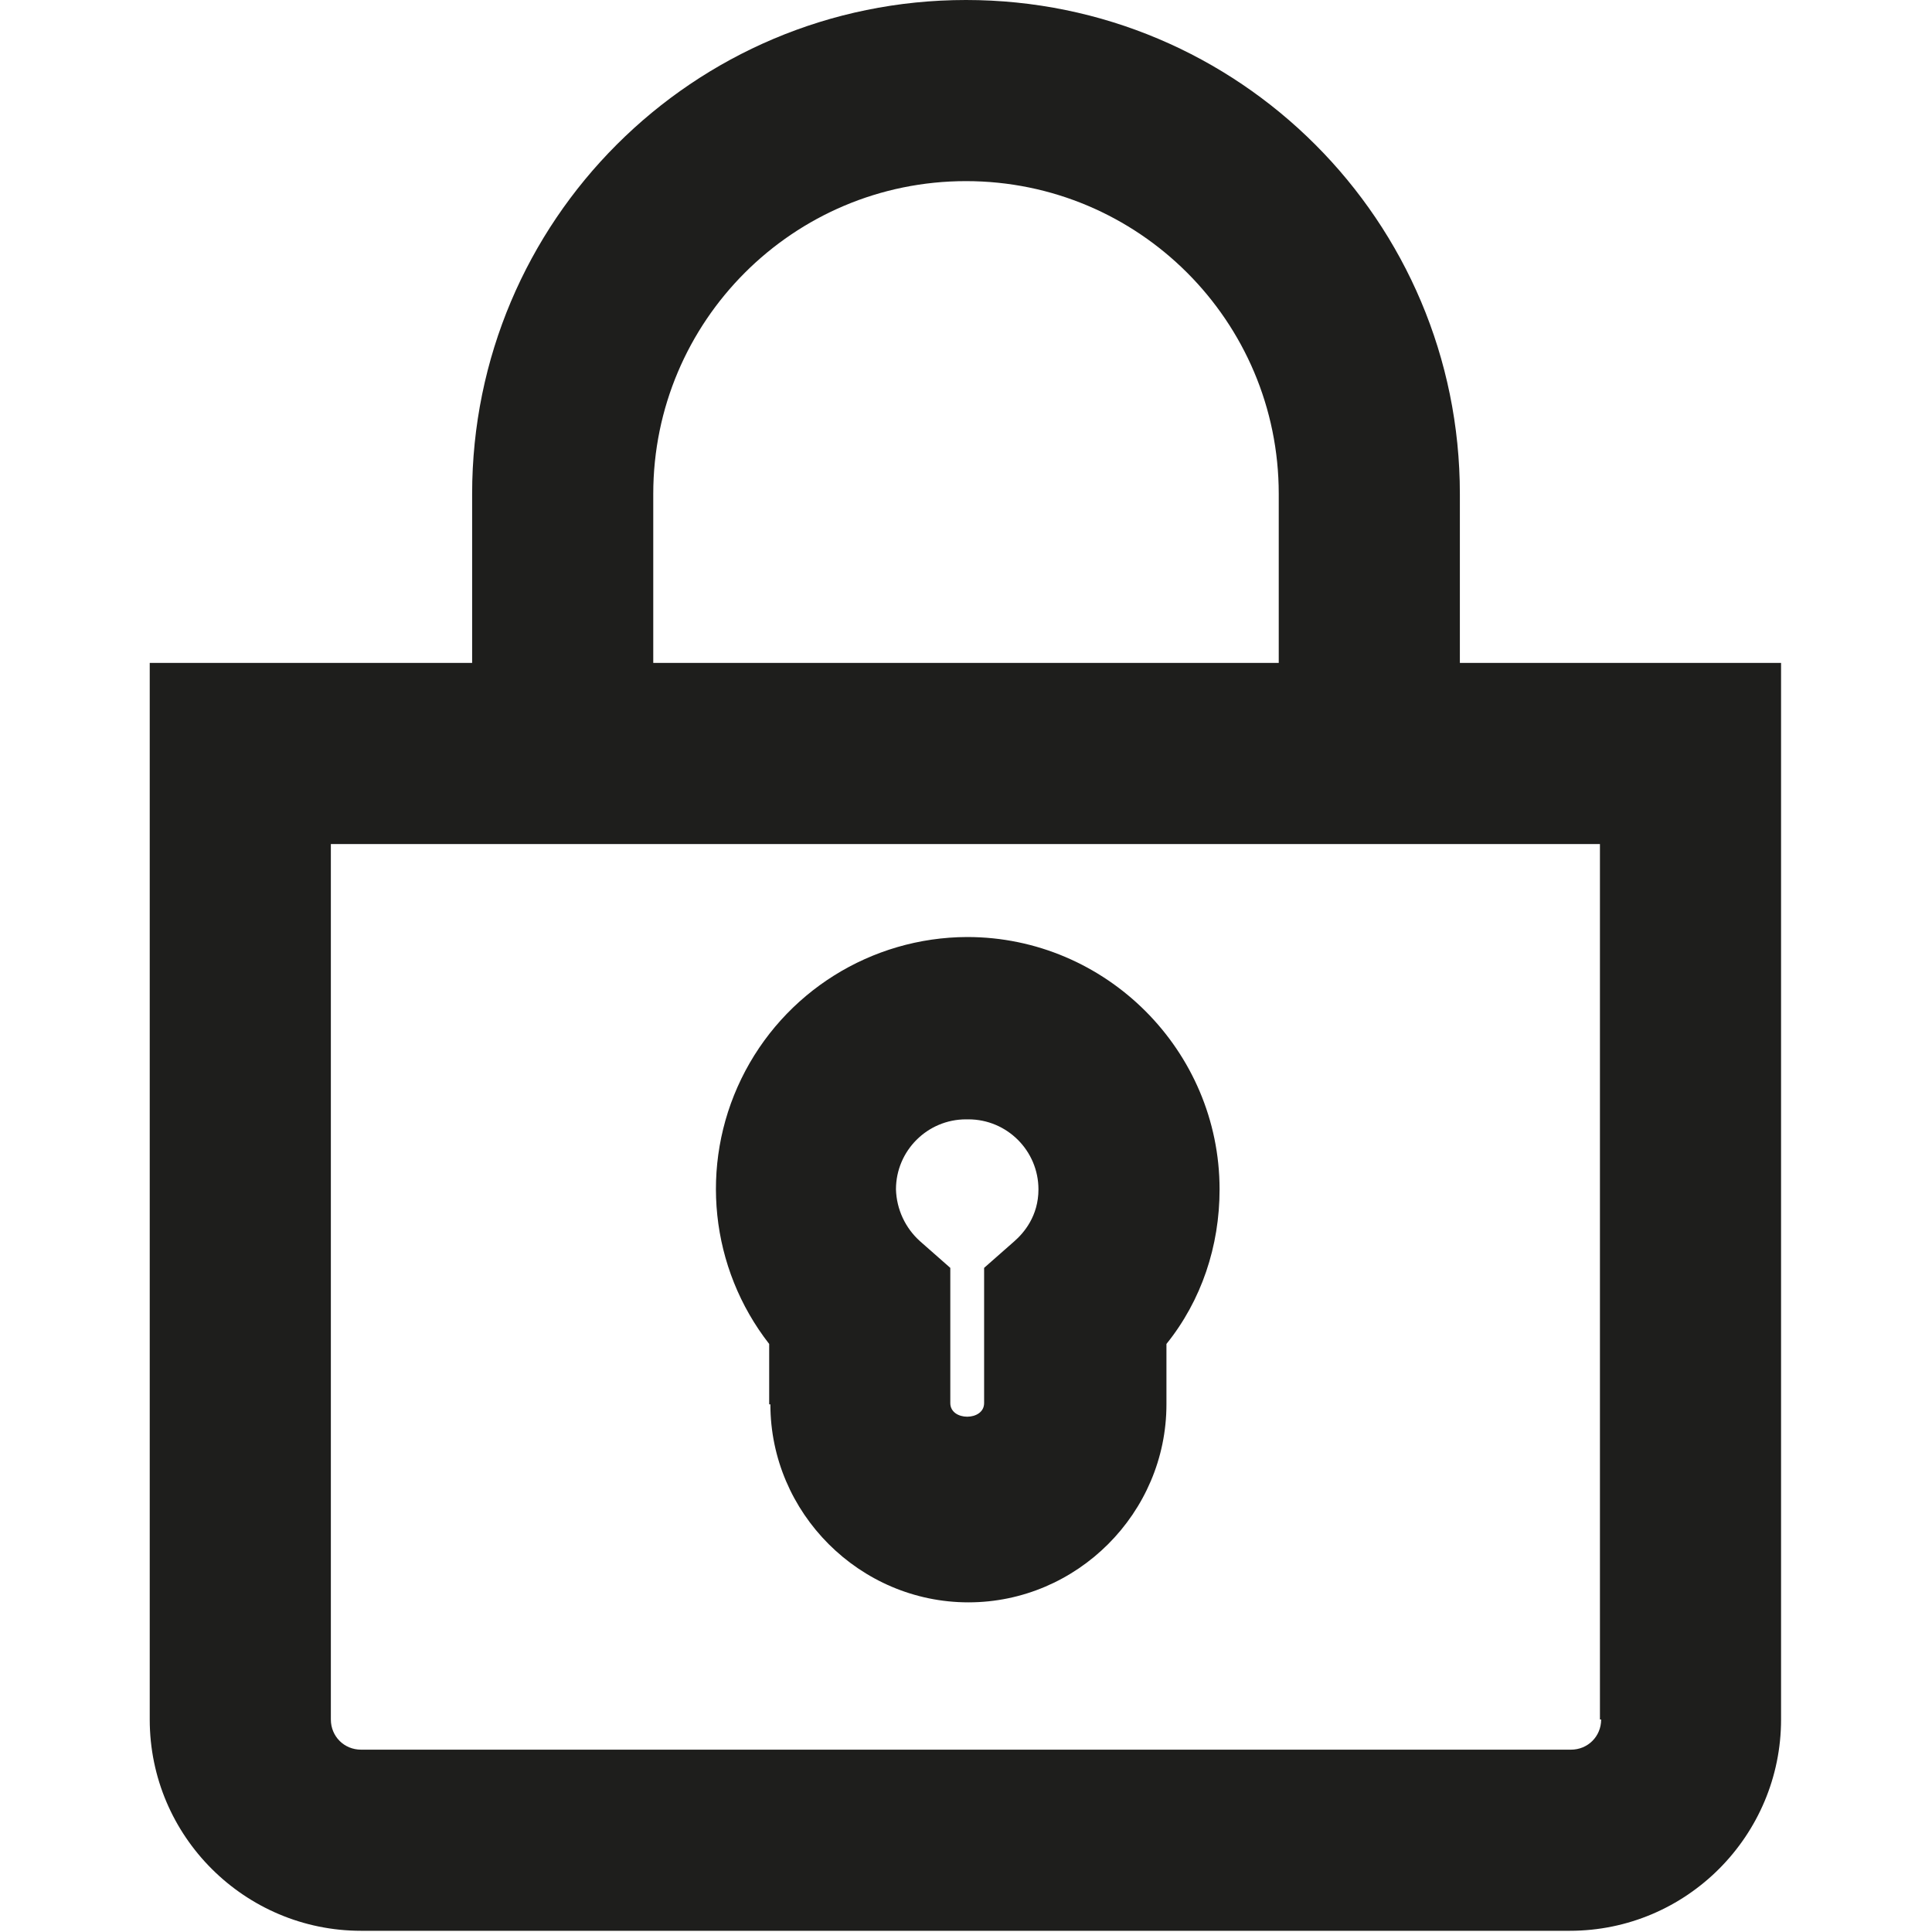
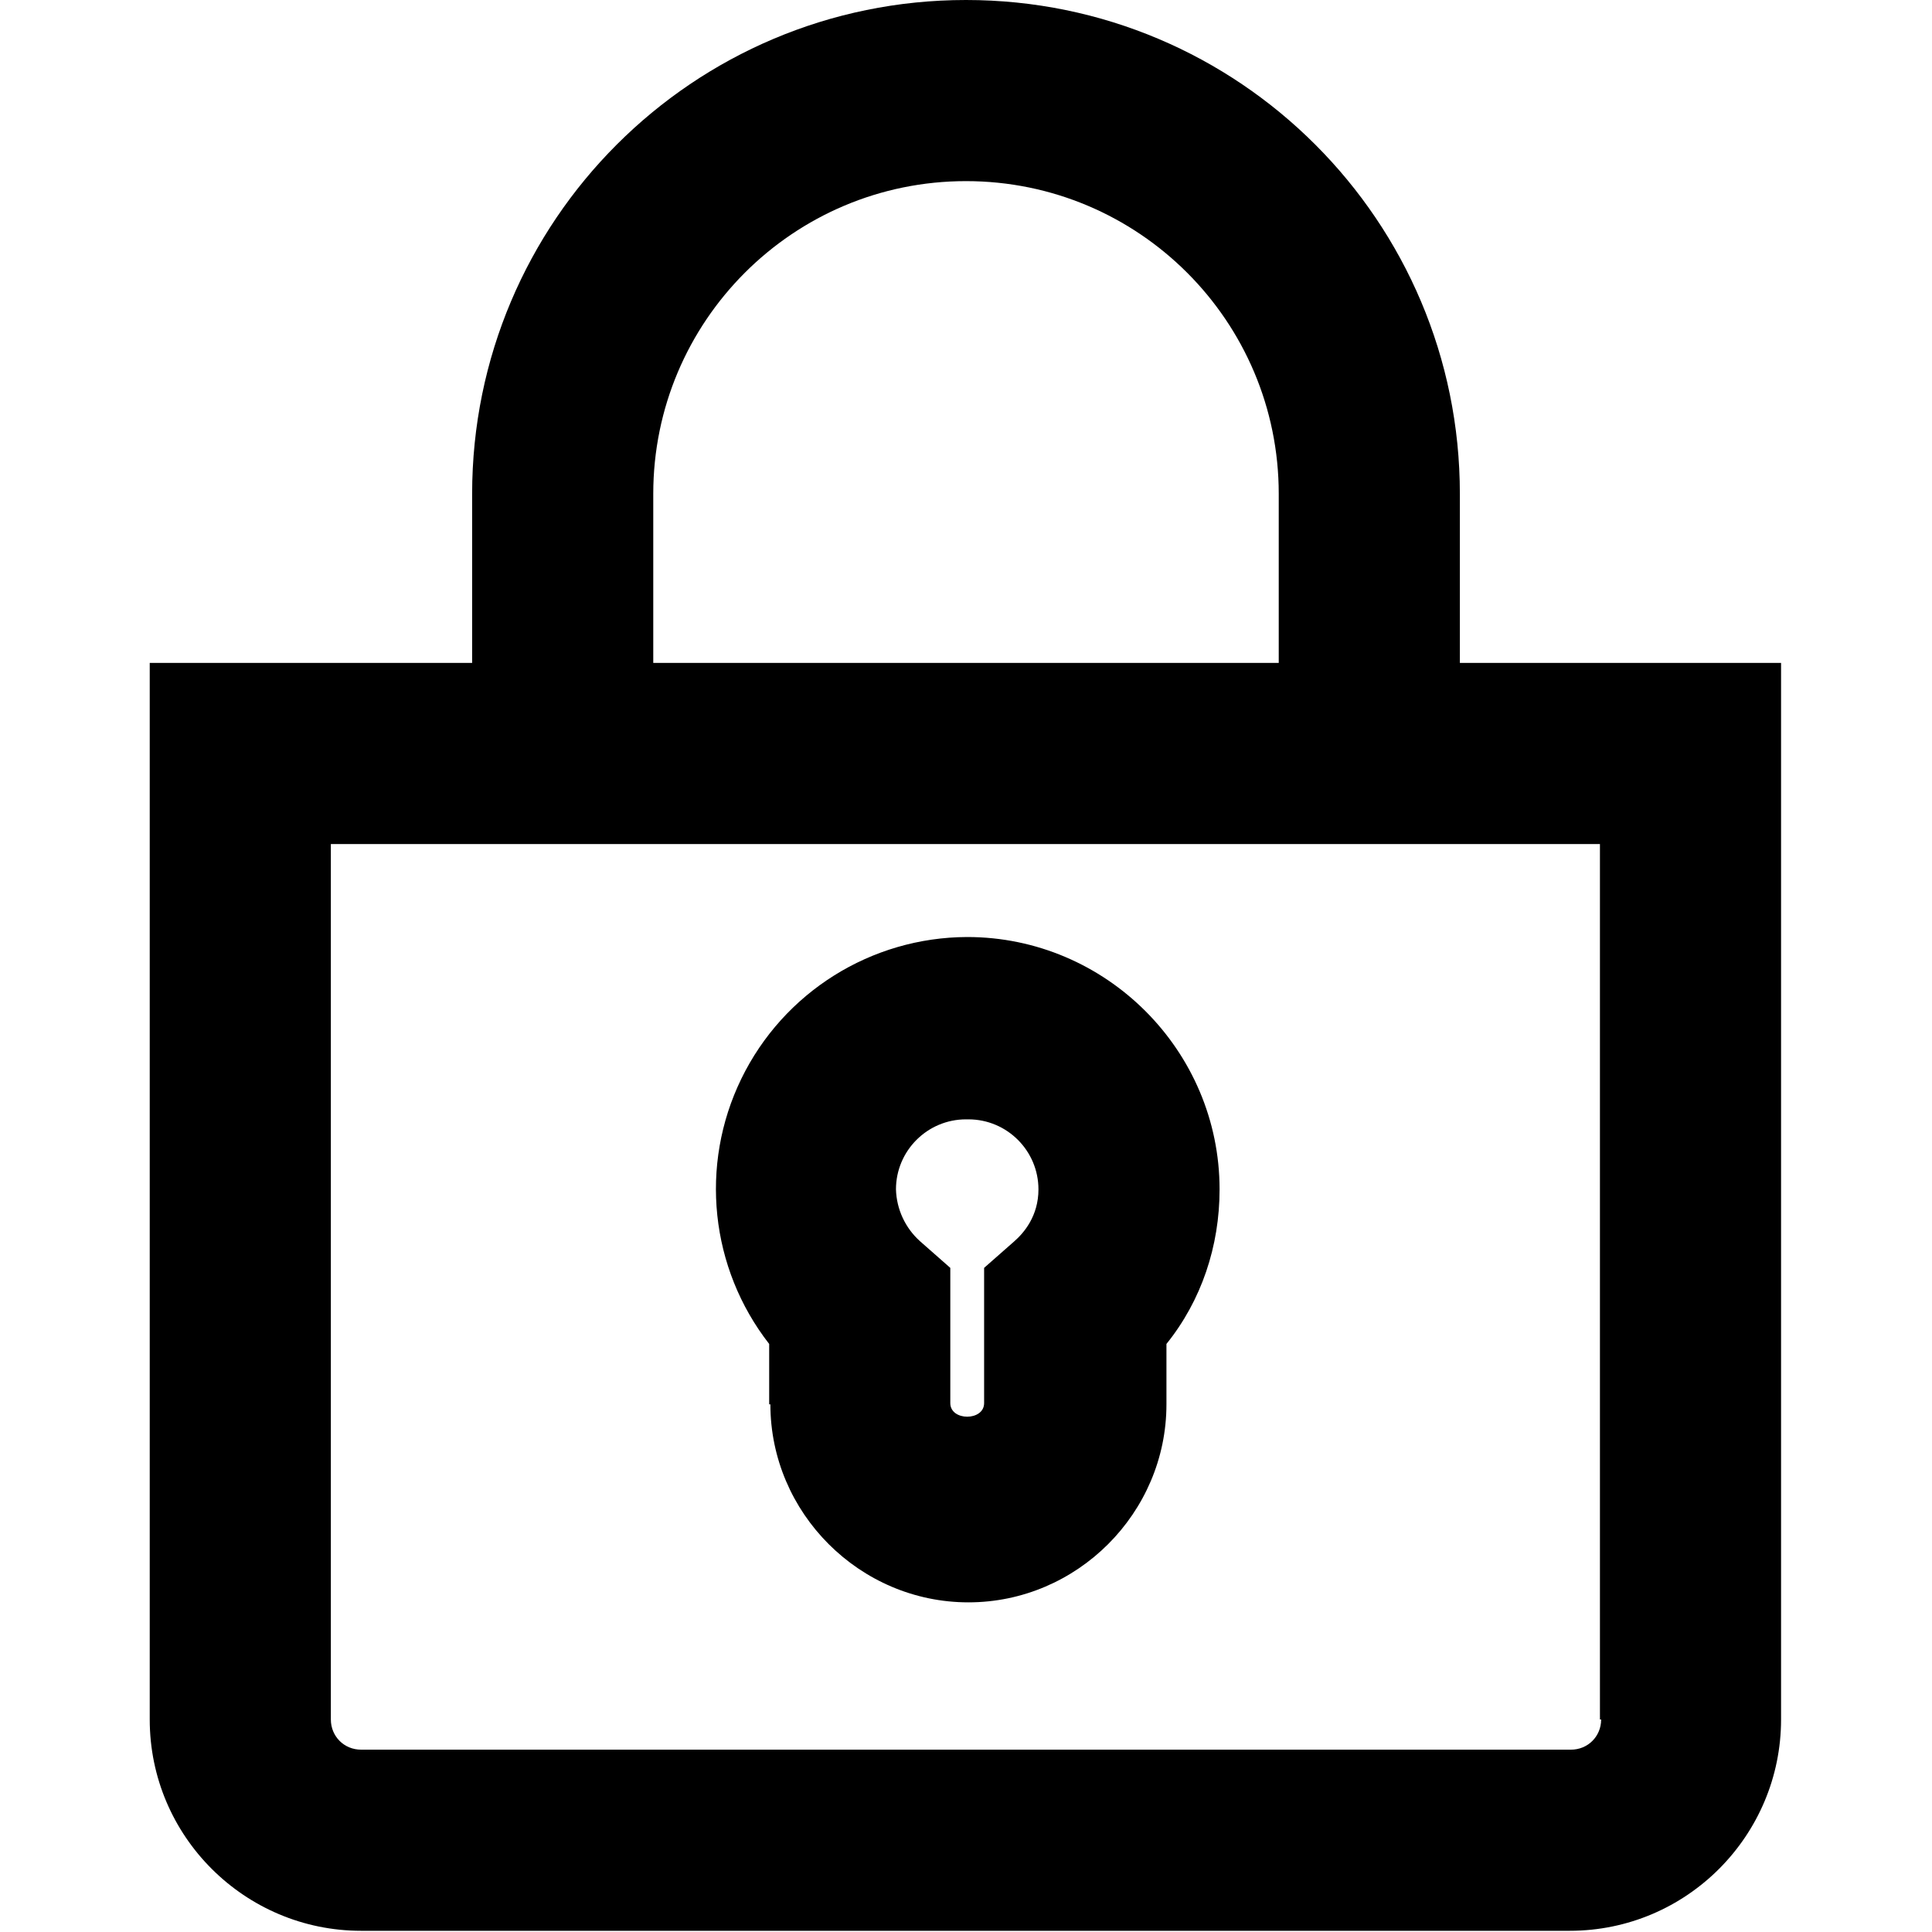
<svg xmlns="http://www.w3.org/2000/svg" viewBox="0 0 16 16">
-   <path fill="#1e1e1c" d="M12.09 5.49v-1.4C12.09 1.83 10.26 0 8 0S3.91 1.83 3.91 4.09v1.4H1.24v8.75c0 .97.79 1.75 1.75 1.75H13c.97 0 1.75-.79 1.75-1.75V5.49h-2.67Zm-6.68-1.4a2.59 2.59 0 0 1 5.18 0v1.4H5.41zm7.85 10.15c0 .14-.11.25-.25.25H2.99c-.14 0-.25-.11-.25-.25V6.99h10.51v7.25Zm-6.88-2.61c0 .9.74 1.64 1.64 1.64s1.64-.74 1.64-1.64v-.5c.29-.36.44-.81.44-1.28 0-1.15-.94-2.09-2.09-2.09a2.087 2.087 0 0 0-1.64 3.37v.5Zm1.64-2.36c.32 0 .58.26.58.58 0 .22-.12.36-.2.43l-.25.22v1.12c0 .15-.28.15-.28 0V10.5l-.25-.22a.6.6 0 0 1-.2-.43c0-.32.26-.58.58-.58Z" />
-   <path fill="none" d="M0 0h16v16H0z" />
+   <path d="M12.09 5.49v-1.4C12.09 1.83 10.26 0 8 0S3.91 1.83 3.91 4.09v1.4H1.24v8.75c0 .97.79 1.75 1.75 1.75H13c.97 0 1.75-.79 1.75-1.75V5.49h-2.67Zm-6.68-1.4a2.59 2.59 0 0 1 5.18 0v1.4H5.41zm7.85 10.15c0 .14-.11.25-.25.25H2.99c-.14 0-.25-.11-.25-.25V6.99h10.51v7.25Zm-6.88-2.61c0 .9.74 1.64 1.64 1.64s1.64-.74 1.64-1.64v-.5c.29-.36.44-.81.44-1.28 0-1.15-.94-2.09-2.09-2.09a2.087 2.087 0 0 0-1.64 3.37v.5Zm1.64-2.36c.32 0 .58.26.58.58 0 .22-.12.36-.2.43l-.25.22v1.12c0 .15-.28.15-.28 0V10.5l-.25-.22a.6.6 0 0 1-.2-.43c0-.32.26-.58.58-.58Z" />
</svg>
